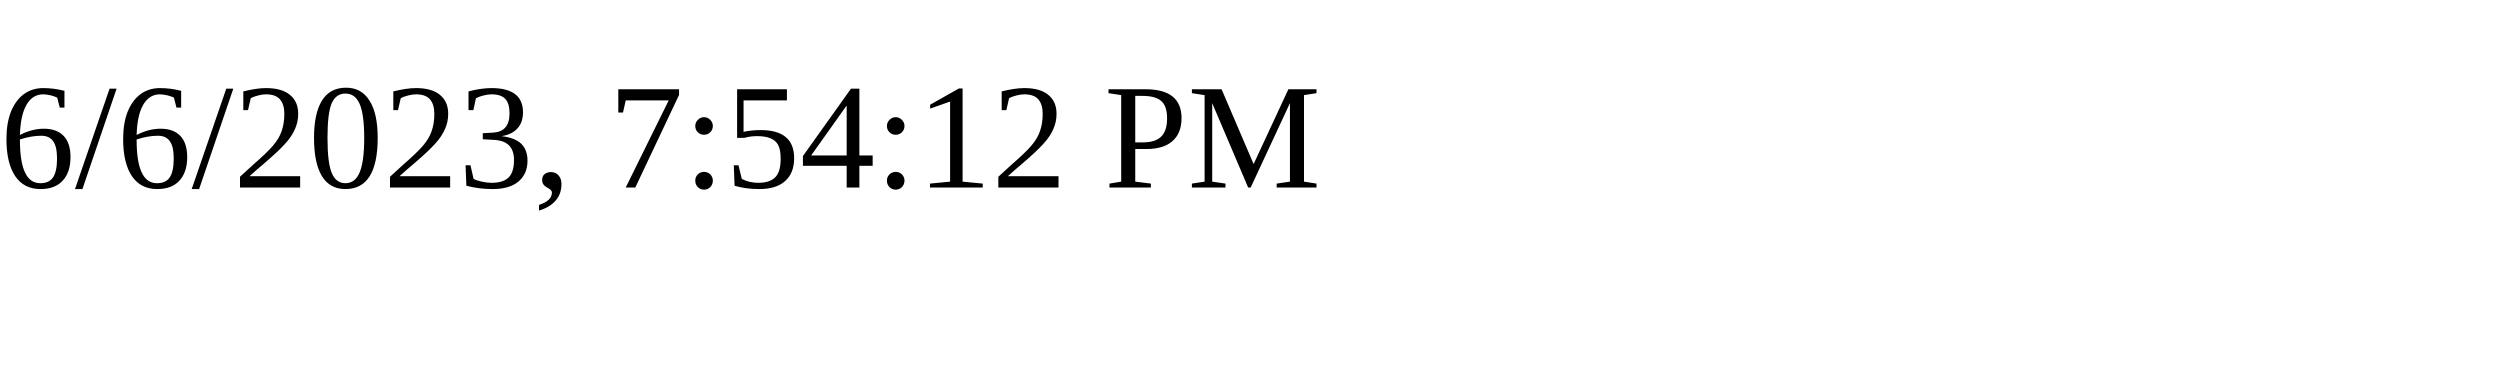
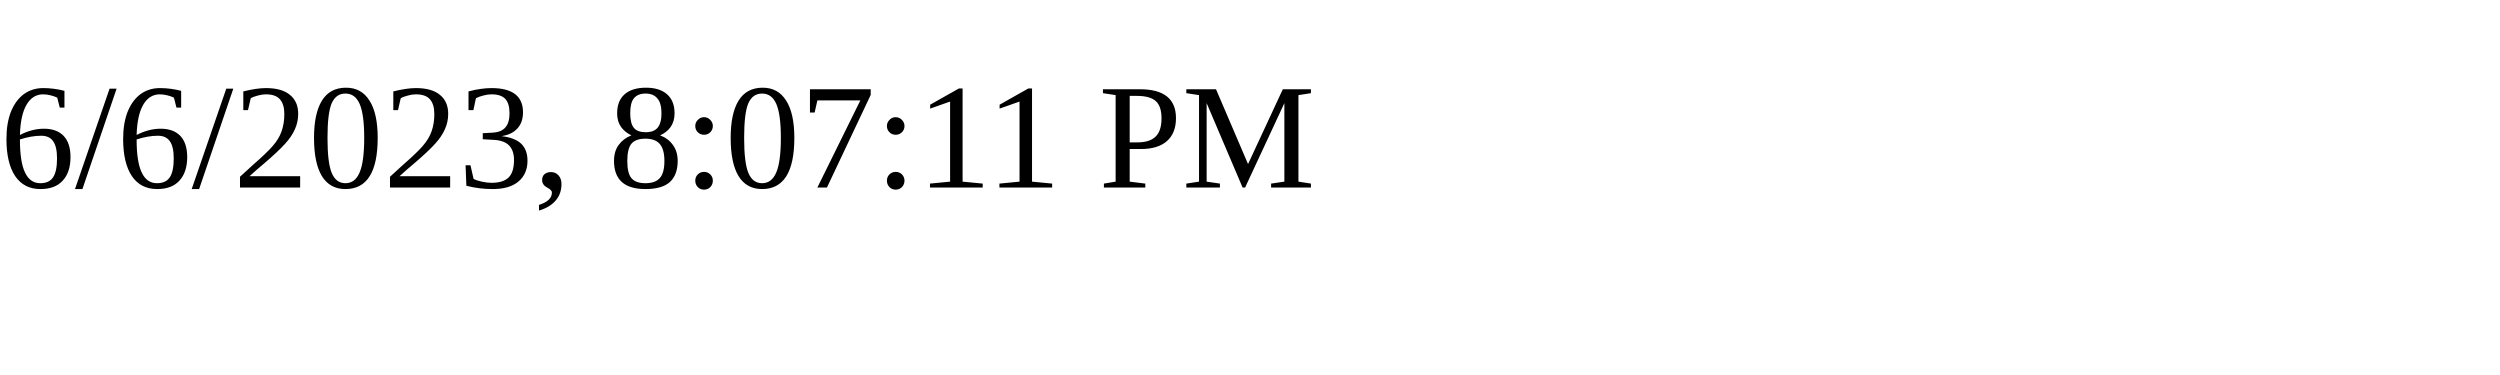
<svg xmlns="http://www.w3.org/2000/svg" height="30" width="200">
-   <text x="0" y="15">6/6/2023, 7:54:12 PM</text>
+   <text x="0" y="15">6/6/2023, 8:07:11 PM</text>
</svg>
